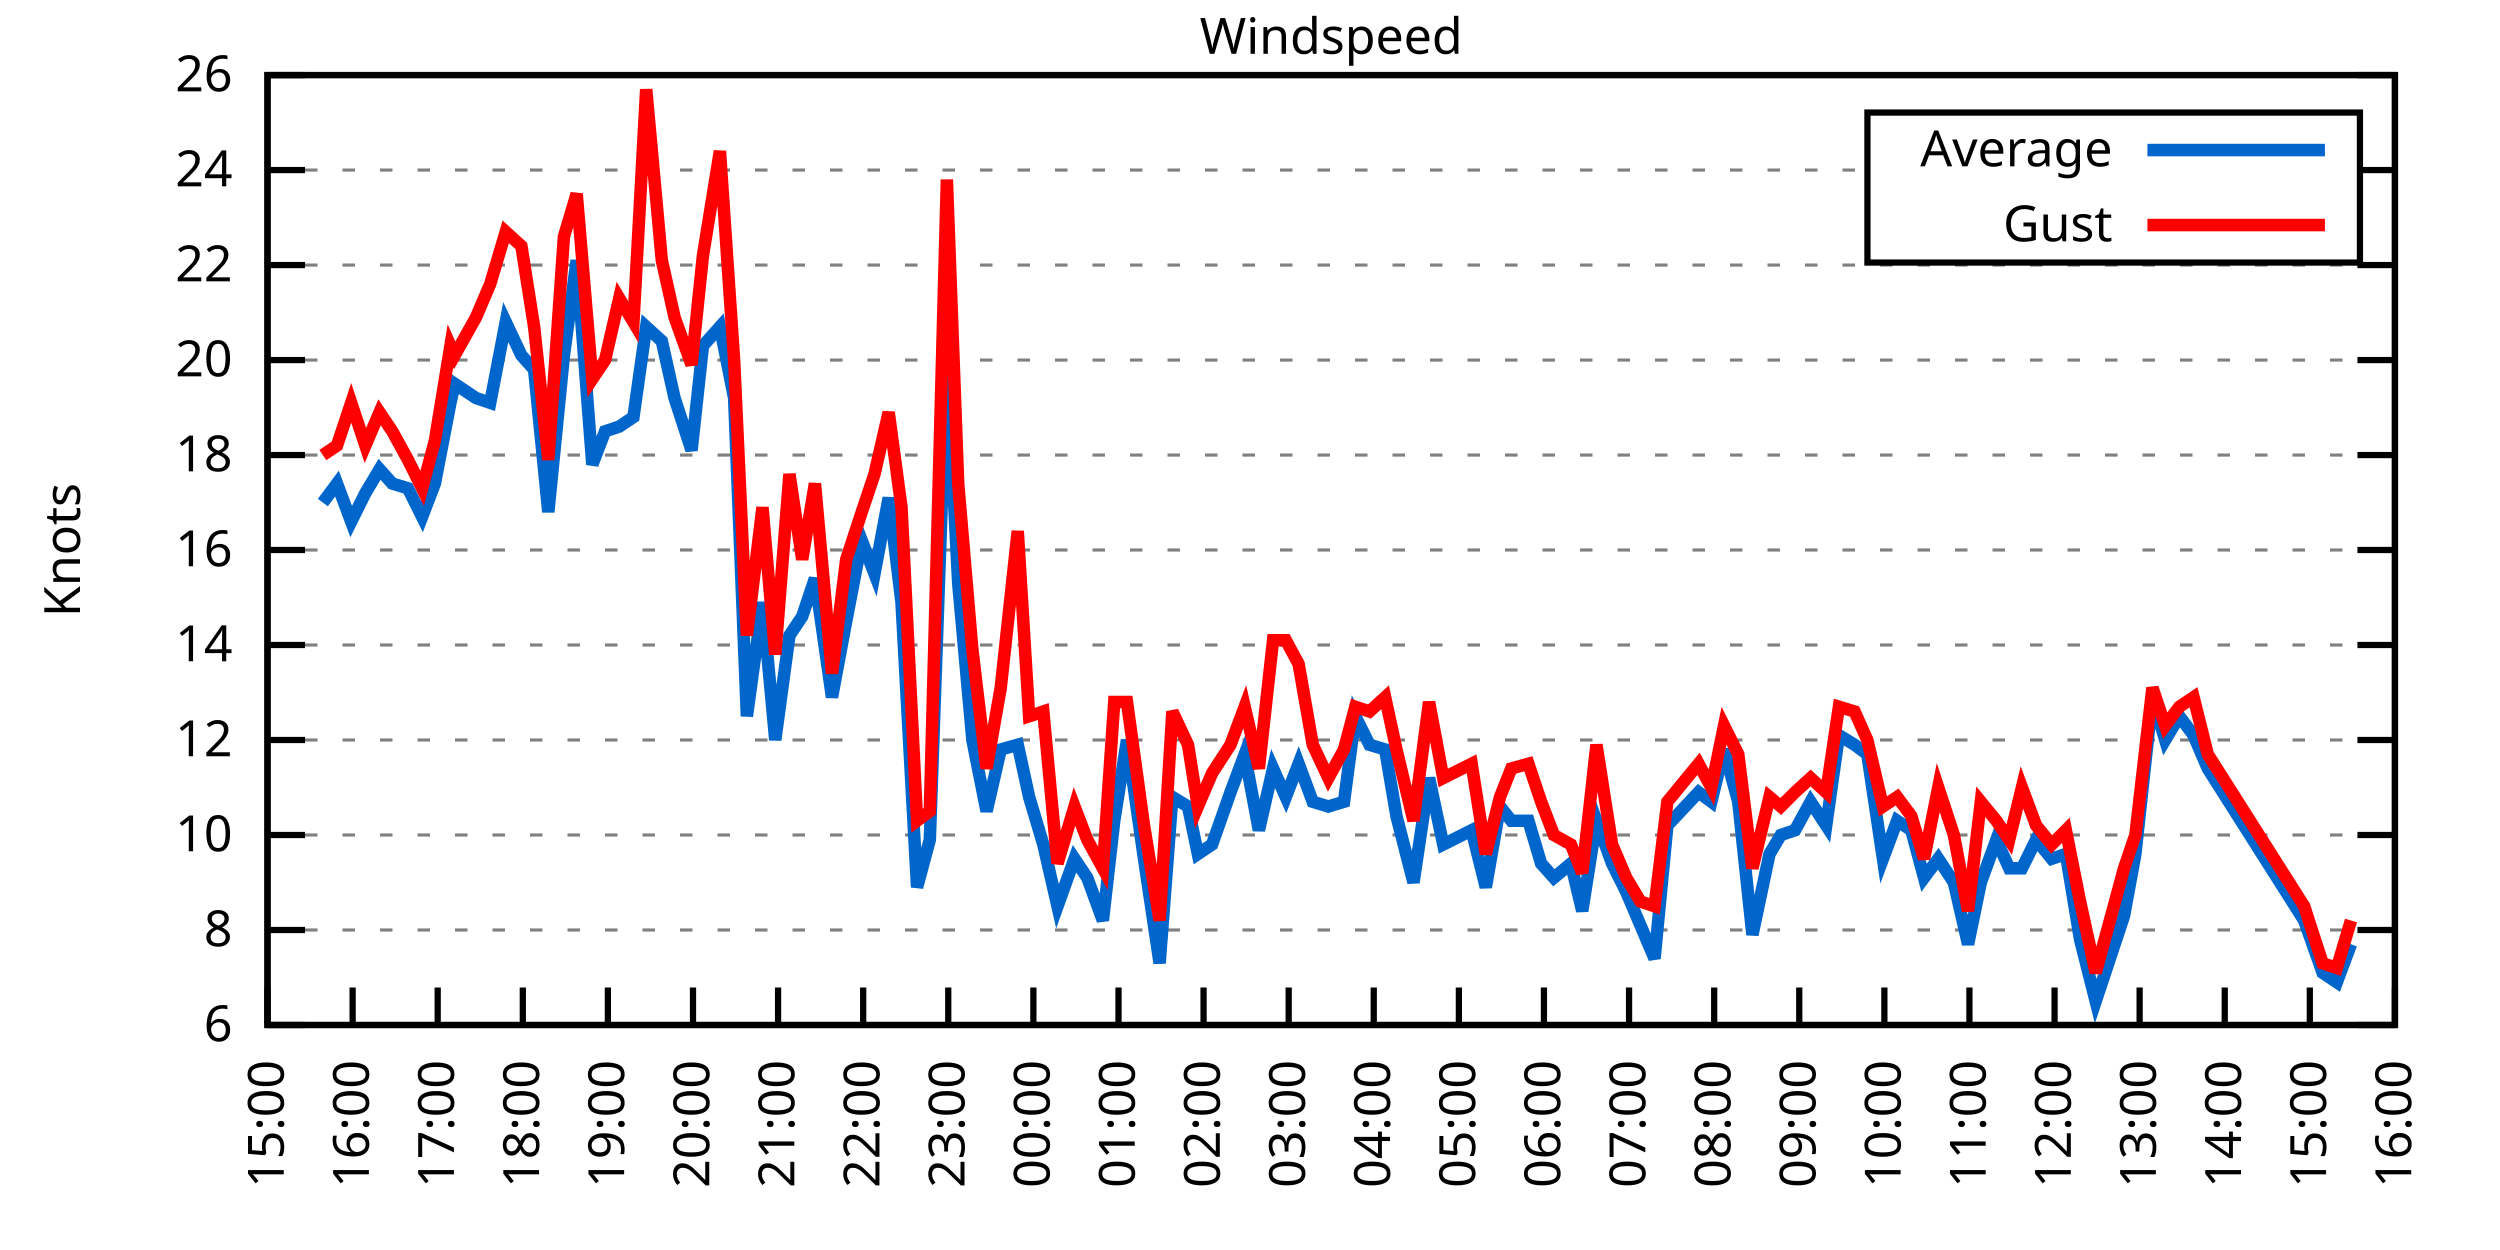
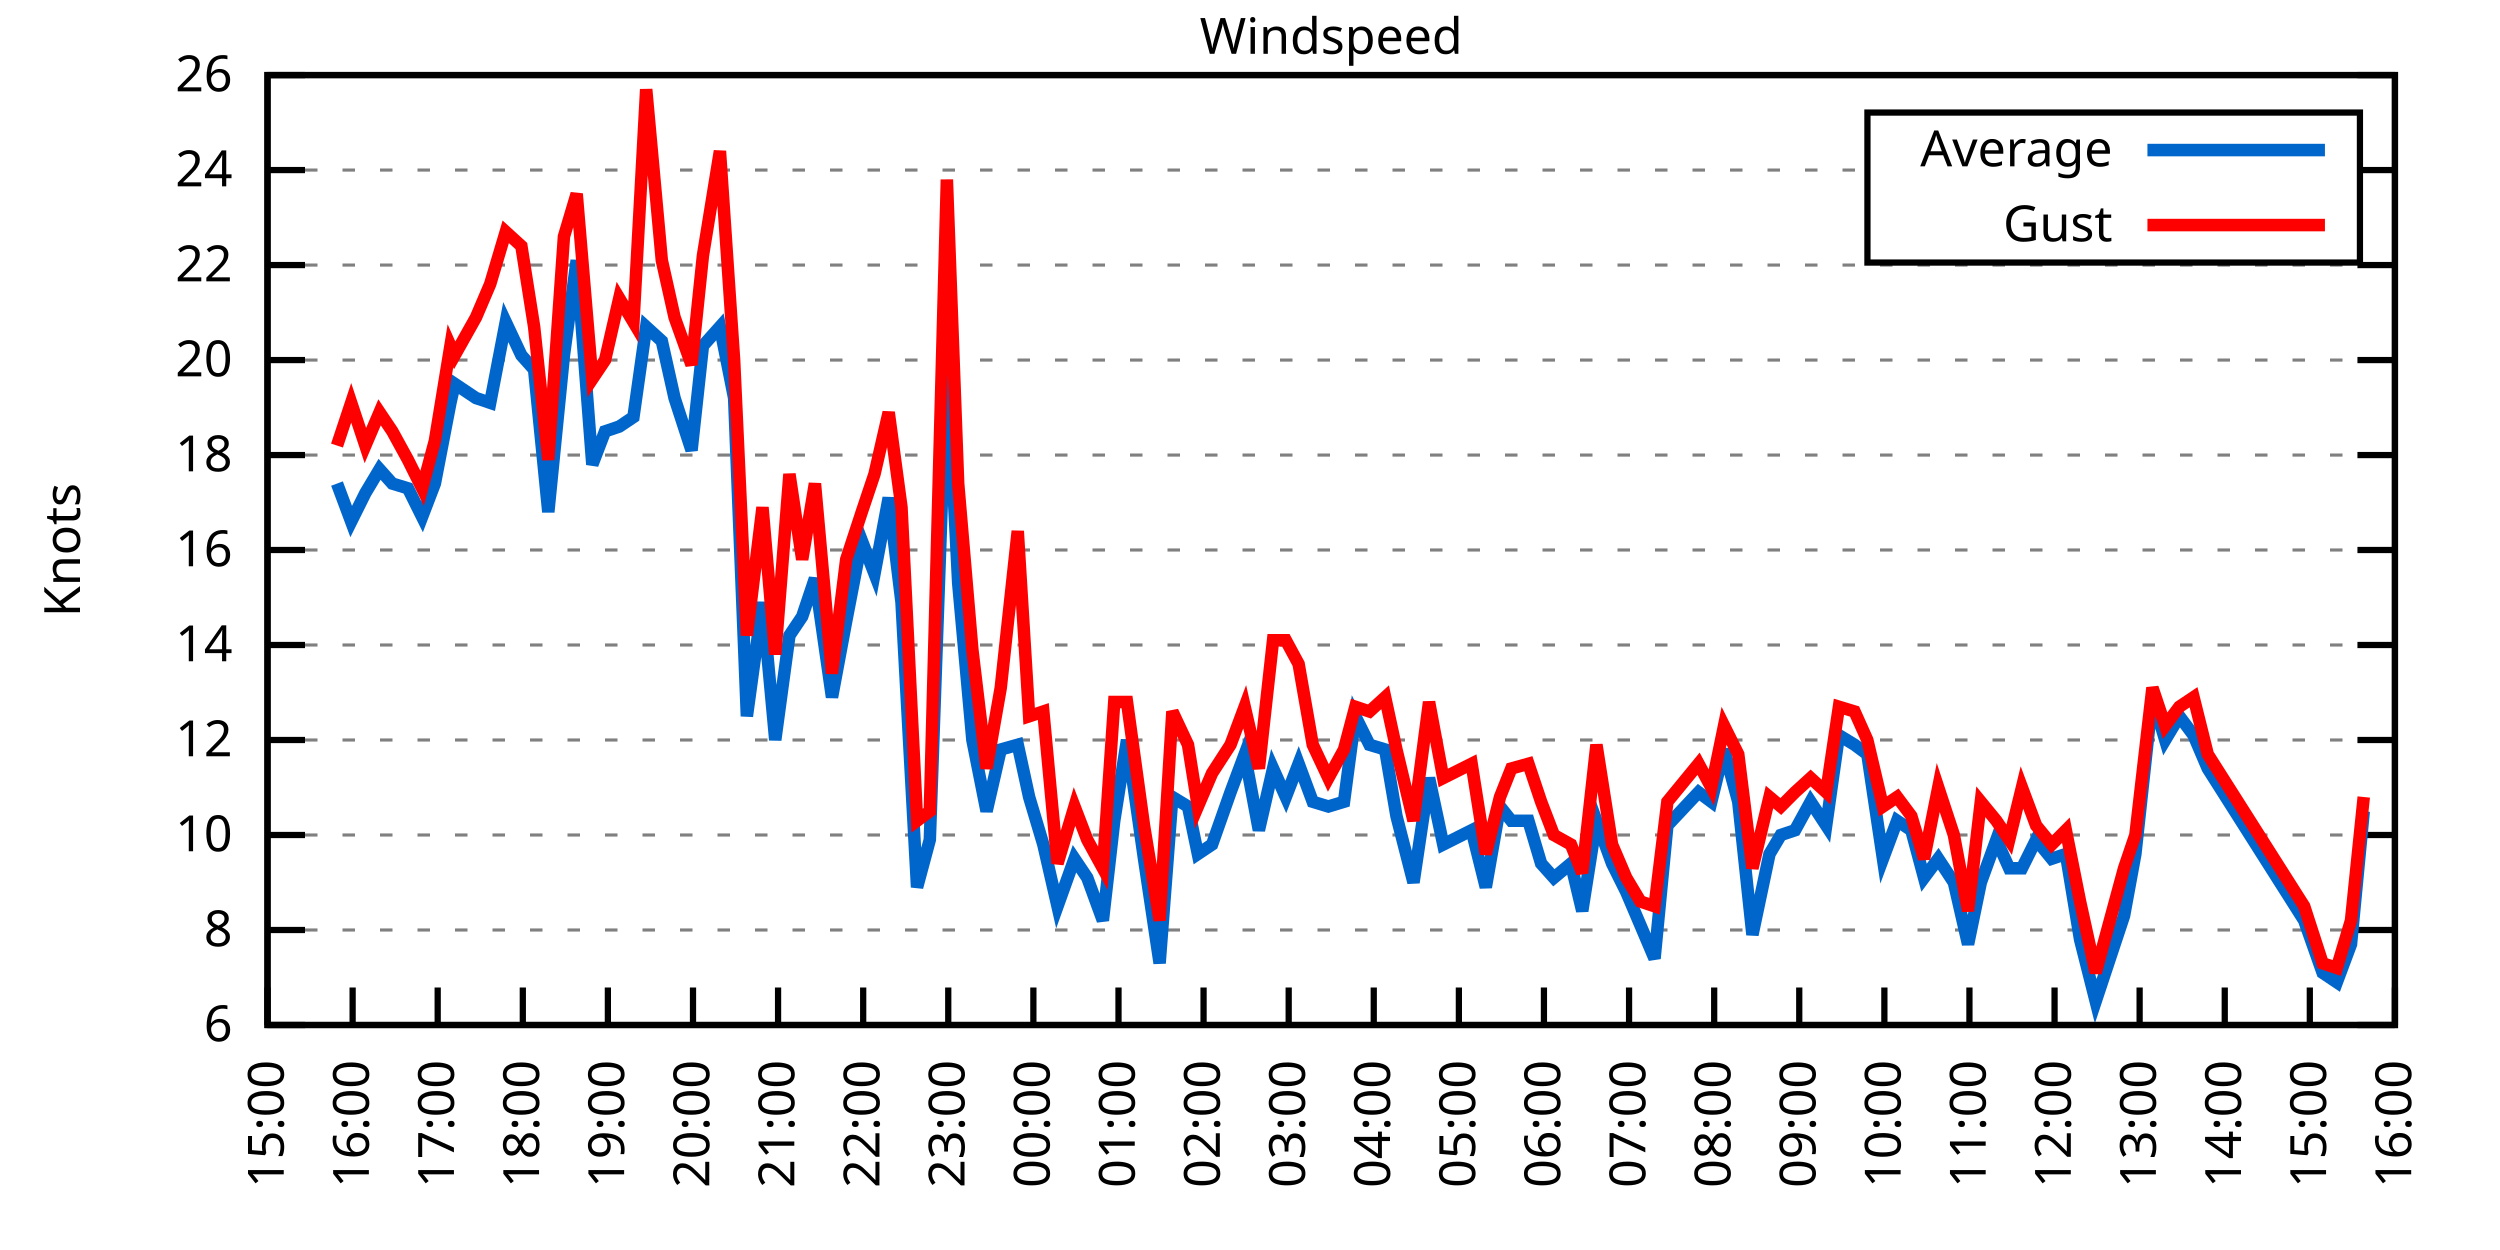
<svg xmlns="http://www.w3.org/2000/svg" xmlns:xlink="http://www.w3.org/1999/xlink" width="400" height="200" viewBox="0 0 400 200">
  <g id="gnuplot_canvas">
    <rect x="0" y="0" width="400" height="200" fill="none" />
    <defs>
      <circle id="gpDot" r="0.5" stroke-width="0.5" stroke="currentColor" />
      <path id="gpPt0" stroke-width="0.333" stroke="currentColor" d="M-1,0 h2 M0,-1 v2" />
      <path id="gpPt1" stroke-width="0.333" stroke="currentColor" d="M-1,-1 L1,1 M1,-1 L-1,1" />
      <path id="gpPt2" stroke-width="0.333" stroke="currentColor" d="M-1,0 L1,0 M0,-1 L0,1 M-1,-1 L1,1 M-1,1 L1,-1" />
      <rect id="gpPt3" stroke-width="0.333" stroke="currentColor" x="-1" y="-1" width="2" height="2" />
      <rect id="gpPt4" stroke-width="0.333" stroke="currentColor" fill="currentColor" x="-1" y="-1" width="2" height="2" />
      <circle id="gpPt5" stroke-width="0.333" stroke="currentColor" cx="0" cy="0" r="1" />
      <use xlink:href="#gpPt5" id="gpPt6" fill="currentColor" stroke="none" />
      <path id="gpPt7" stroke-width="0.333" stroke="currentColor" d="M0,-1.33 L-1.33,0.67 L1.33,0.67 z" />
      <use xlink:href="#gpPt7" id="gpPt8" fill="currentColor" stroke="none" />
      <use xlink:href="#gpPt7" id="gpPt9" stroke="currentColor" transform="rotate(180)" />
      <use xlink:href="#gpPt9" id="gpPt10" fill="currentColor" stroke="none" />
      <use xlink:href="#gpPt3" id="gpPt11" stroke="currentColor" transform="rotate(45)" />
      <use xlink:href="#gpPt11" id="gpPt12" fill="currentColor" stroke="none" />
      <path id="gpPt13" stroke-width="0.333" stroke="currentColor" d="M0,1.330 L1.265,0.411 L0.782,-1.067 L-0.782,-1.076 L-1.265,0.411 z" />
      <use xlink:href="#gpPt13" id="gpPt14" fill="currentColor" stroke="none" />
      <filter id="textbox" filterUnits="objectBoundingBox" x="0" y="0" height="1" width="1">
        <feFlood flood-color="white" flood-opacity="1" result="bgnd" />
        <feComposite in="SourceGraphic" in2="bgnd" operator="atop" />
      </filter>
      <filter id="greybox" filterUnits="objectBoundingBox" x="0" y="0" height="1" width="1">
        <feFlood flood-color="lightgrey" flood-opacity="1" result="grey" />
        <feComposite in="SourceGraphic" in2="grey" operator="atop" />
      </filter>
    </defs>
    <g fill="none" color="white" stroke="currentColor" stroke-width="1.00" stroke-linecap="butt" stroke-linejoin="miter">
</g>
    <g fill="none" color="black" stroke="currentColor" stroke-width="1.00" stroke-linecap="butt" stroke-linejoin="miter">
      <g stroke="none" shape-rendering="crispEdges">
        <polygon fill="rgb(255, 255, 255)" points="42.80,164.00 383.18,164.00 383.18,12.02 42.80,12.02 " />
      </g>
    </g>
    <g fill="none" color="black" stroke="currentColor" stroke-width="1.00" stroke-linecap="butt" stroke-linejoin="miter">
</g>
    <g fill="none" color="black" stroke="black" stroke-width="0.50" stroke-linecap="butt" stroke-linejoin="miter">
</g>
    <g fill="none" color="gray" stroke="currentColor" stroke-width="0.50" stroke-linecap="butt" stroke-linejoin="miter">
      <path stroke="gray" stroke-dasharray="2,4" class="gridline" d="M42.80,164.00 L383.19,164.00  " />
    </g>
    <g fill="none" color="gray" stroke="gray" stroke-width="1.00" stroke-linecap="butt" stroke-linejoin="miter">
</g>
    <g fill="none" color="black" stroke="currentColor" stroke-width="1.00" stroke-linecap="butt" stroke-linejoin="miter">
      <path stroke="black" d="M42.80,164.00 L48.80,164.00 M383.19,164.00 L377.19,164.00  " />
      <g transform="translate(37.20,166.60)" stroke="none" fill="black" font-family="Sans" font-size="8.00" text-anchor="end">
        <text>
          <tspan font-family="Sans"> 6</tspan>
        </text>
      </g>
    </g>
    <g fill="none" color="black" stroke="currentColor" stroke-width="1.00" stroke-linecap="butt" stroke-linejoin="miter">
</g>
    <g fill="none" color="black" stroke="black" stroke-width="0.50" stroke-linecap="butt" stroke-linejoin="miter">
</g>
    <g fill="none" color="gray" stroke="currentColor" stroke-width="0.50" stroke-linecap="butt" stroke-linejoin="miter">
      <path stroke="gray" stroke-dasharray="2,4" class="gridline" d="M42.80,148.80 L383.19,148.80  " />
    </g>
    <g fill="none" color="gray" stroke="gray" stroke-width="1.00" stroke-linecap="butt" stroke-linejoin="miter">
</g>
    <g fill="none" color="black" stroke="currentColor" stroke-width="1.00" stroke-linecap="butt" stroke-linejoin="miter">
      <path stroke="black" d="M42.80,148.80 L48.80,148.80 M383.19,148.80 L377.19,148.80  " />
      <g transform="translate(37.20,151.40)" stroke="none" fill="black" font-family="Sans" font-size="8.00" text-anchor="end">
        <text>
          <tspan font-family="Sans"> 8</tspan>
        </text>
      </g>
    </g>
    <g fill="none" color="black" stroke="currentColor" stroke-width="1.00" stroke-linecap="butt" stroke-linejoin="miter">
</g>
    <g fill="none" color="black" stroke="black" stroke-width="0.50" stroke-linecap="butt" stroke-linejoin="miter">
</g>
    <g fill="none" color="gray" stroke="currentColor" stroke-width="0.50" stroke-linecap="butt" stroke-linejoin="miter">
      <path stroke="gray" stroke-dasharray="2,4" class="gridline" d="M42.80,133.60 L383.19,133.60  " />
    </g>
    <g fill="none" color="gray" stroke="gray" stroke-width="1.00" stroke-linecap="butt" stroke-linejoin="miter">
</g>
    <g fill="none" color="black" stroke="currentColor" stroke-width="1.00" stroke-linecap="butt" stroke-linejoin="miter">
      <path stroke="black" d="M42.80,133.60 L48.80,133.60 M383.19,133.60 L377.19,133.60  " />
      <g transform="translate(37.20,136.20)" stroke="none" fill="black" font-family="Sans" font-size="8.00" text-anchor="end">
        <text>
          <tspan font-family="Sans"> 10</tspan>
        </text>
      </g>
    </g>
    <g fill="none" color="black" stroke="currentColor" stroke-width="1.00" stroke-linecap="butt" stroke-linejoin="miter">
</g>
    <g fill="none" color="black" stroke="black" stroke-width="0.50" stroke-linecap="butt" stroke-linejoin="miter">
</g>
    <g fill="none" color="gray" stroke="currentColor" stroke-width="0.50" stroke-linecap="butt" stroke-linejoin="miter">
      <path stroke="gray" stroke-dasharray="2,4" class="gridline" d="M42.80,118.40 L383.19,118.40  " />
    </g>
    <g fill="none" color="gray" stroke="gray" stroke-width="1.00" stroke-linecap="butt" stroke-linejoin="miter">
</g>
    <g fill="none" color="black" stroke="currentColor" stroke-width="1.00" stroke-linecap="butt" stroke-linejoin="miter">
      <path stroke="black" d="M42.80,118.40 L48.80,118.40 M383.19,118.40 L377.19,118.40  " />
      <g transform="translate(37.20,121.00)" stroke="none" fill="black" font-family="Sans" font-size="8.00" text-anchor="end">
        <text>
          <tspan font-family="Sans"> 12</tspan>
        </text>
      </g>
    </g>
    <g fill="none" color="black" stroke="currentColor" stroke-width="1.00" stroke-linecap="butt" stroke-linejoin="miter">
</g>
    <g fill="none" color="black" stroke="black" stroke-width="0.50" stroke-linecap="butt" stroke-linejoin="miter">
</g>
    <g fill="none" color="gray" stroke="currentColor" stroke-width="0.50" stroke-linecap="butt" stroke-linejoin="miter">
      <path stroke="gray" stroke-dasharray="2,4" class="gridline" d="M42.80,103.20 L383.19,103.20  " />
    </g>
    <g fill="none" color="gray" stroke="gray" stroke-width="1.00" stroke-linecap="butt" stroke-linejoin="miter">
</g>
    <g fill="none" color="black" stroke="currentColor" stroke-width="1.00" stroke-linecap="butt" stroke-linejoin="miter">
      <path stroke="black" d="M42.80,103.20 L48.80,103.20 M383.19,103.20 L377.19,103.20  " />
      <g transform="translate(37.20,105.80)" stroke="none" fill="black" font-family="Sans" font-size="8.00" text-anchor="end">
        <text>
          <tspan font-family="Sans"> 14</tspan>
        </text>
      </g>
    </g>
    <g fill="none" color="black" stroke="currentColor" stroke-width="1.00" stroke-linecap="butt" stroke-linejoin="miter">
</g>
    <g fill="none" color="black" stroke="black" stroke-width="0.50" stroke-linecap="butt" stroke-linejoin="miter">
</g>
    <g fill="none" color="gray" stroke="currentColor" stroke-width="0.50" stroke-linecap="butt" stroke-linejoin="miter">
      <path stroke="gray" stroke-dasharray="2,4" class="gridline" d="M42.80,88.00 L383.19,88.00  " />
    </g>
    <g fill="none" color="gray" stroke="gray" stroke-width="1.00" stroke-linecap="butt" stroke-linejoin="miter">
</g>
    <g fill="none" color="black" stroke="currentColor" stroke-width="1.00" stroke-linecap="butt" stroke-linejoin="miter">
      <path stroke="black" d="M42.80,88.00 L48.80,88.00 M383.19,88.00 L377.19,88.00  " />
      <g transform="translate(37.20,90.60)" stroke="none" fill="black" font-family="Sans" font-size="8.00" text-anchor="end">
        <text>
          <tspan font-family="Sans"> 16</tspan>
        </text>
      </g>
    </g>
    <g fill="none" color="black" stroke="currentColor" stroke-width="1.00" stroke-linecap="butt" stroke-linejoin="miter">
</g>
    <g fill="none" color="black" stroke="black" stroke-width="0.50" stroke-linecap="butt" stroke-linejoin="miter">
</g>
    <g fill="none" color="gray" stroke="currentColor" stroke-width="0.50" stroke-linecap="butt" stroke-linejoin="miter">
      <path stroke="gray" stroke-dasharray="2,4" class="gridline" d="M42.80,72.81 L383.19,72.81  " />
    </g>
    <g fill="none" color="gray" stroke="gray" stroke-width="1.00" stroke-linecap="butt" stroke-linejoin="miter">
</g>
    <g fill="none" color="black" stroke="currentColor" stroke-width="1.00" stroke-linecap="butt" stroke-linejoin="miter">
      <path stroke="black" d="M42.80,72.81 L48.80,72.81 M383.19,72.81 L377.19,72.81  " />
      <g transform="translate(37.20,75.41)" stroke="none" fill="black" font-family="Sans" font-size="8.00" text-anchor="end">
        <text>
          <tspan font-family="Sans"> 18</tspan>
        </text>
      </g>
    </g>
    <g fill="none" color="black" stroke="currentColor" stroke-width="1.00" stroke-linecap="butt" stroke-linejoin="miter">
</g>
    <g fill="none" color="black" stroke="black" stroke-width="0.50" stroke-linecap="butt" stroke-linejoin="miter">
</g>
    <g fill="none" color="gray" stroke="currentColor" stroke-width="0.50" stroke-linecap="butt" stroke-linejoin="miter">
      <path stroke="gray" stroke-dasharray="2,4" class="gridline" d="M42.80,57.61 L383.19,57.61  " />
    </g>
    <g fill="none" color="gray" stroke="gray" stroke-width="1.00" stroke-linecap="butt" stroke-linejoin="miter">
</g>
    <g fill="none" color="black" stroke="currentColor" stroke-width="1.00" stroke-linecap="butt" stroke-linejoin="miter">
      <path stroke="black" d="M42.80,57.61 L48.80,57.61 M383.19,57.61 L377.19,57.61  " />
      <g transform="translate(37.20,60.21)" stroke="none" fill="black" font-family="Sans" font-size="8.00" text-anchor="end">
        <text>
          <tspan font-family="Sans"> 20</tspan>
        </text>
      </g>
    </g>
    <g fill="none" color="black" stroke="currentColor" stroke-width="1.00" stroke-linecap="butt" stroke-linejoin="miter">
</g>
    <g fill="none" color="black" stroke="black" stroke-width="0.50" stroke-linecap="butt" stroke-linejoin="miter">
</g>
    <g fill="none" color="gray" stroke="currentColor" stroke-width="0.50" stroke-linecap="butt" stroke-linejoin="miter">
      <path stroke="gray" stroke-dasharray="2,4" class="gridline" d="M42.80,42.41 L383.19,42.41  " />
    </g>
    <g fill="none" color="gray" stroke="gray" stroke-width="1.00" stroke-linecap="butt" stroke-linejoin="miter">
</g>
    <g fill="none" color="black" stroke="currentColor" stroke-width="1.00" stroke-linecap="butt" stroke-linejoin="miter">
      <path stroke="black" d="M42.80,42.41 L48.80,42.41 M383.19,42.41 L377.19,42.41  " />
      <g transform="translate(37.20,45.01)" stroke="none" fill="black" font-family="Sans" font-size="8.00" text-anchor="end">
        <text>
          <tspan font-family="Sans"> 22</tspan>
        </text>
      </g>
    </g>
    <g fill="none" color="black" stroke="currentColor" stroke-width="1.00" stroke-linecap="butt" stroke-linejoin="miter">
</g>
    <g fill="none" color="black" stroke="black" stroke-width="0.50" stroke-linecap="butt" stroke-linejoin="miter">
</g>
    <g fill="none" color="gray" stroke="currentColor" stroke-width="0.50" stroke-linecap="butt" stroke-linejoin="miter">
      <path stroke="gray" stroke-dasharray="2,4" class="gridline" d="M42.80,27.21 L298.79,27.21 M377.59,27.21 L383.19,27.21  " />
    </g>
    <g fill="none" color="gray" stroke="gray" stroke-width="1.00" stroke-linecap="butt" stroke-linejoin="miter">
</g>
    <g fill="none" color="black" stroke="currentColor" stroke-width="1.00" stroke-linecap="butt" stroke-linejoin="miter">
      <path stroke="black" d="M42.80,27.21 L48.80,27.21 M383.19,27.21 L377.19,27.21  " />
      <g transform="translate(37.20,29.81)" stroke="none" fill="black" font-family="Sans" font-size="8.00" text-anchor="end">
        <text>
          <tspan font-family="Sans"> 24</tspan>
        </text>
      </g>
    </g>
    <g fill="none" color="black" stroke="currentColor" stroke-width="1.00" stroke-linecap="butt" stroke-linejoin="miter">
</g>
    <g fill="none" color="black" stroke="black" stroke-width="0.50" stroke-linecap="butt" stroke-linejoin="miter">
</g>
    <g fill="none" color="gray" stroke="currentColor" stroke-width="0.50" stroke-linecap="butt" stroke-linejoin="miter">
      <path stroke="gray" stroke-dasharray="2,4" class="gridline" d="M42.80,12.01 L383.19,12.01  " />
    </g>
    <g fill="none" color="gray" stroke="gray" stroke-width="1.00" stroke-linecap="butt" stroke-linejoin="miter">
</g>
    <g fill="none" color="black" stroke="currentColor" stroke-width="1.00" stroke-linecap="butt" stroke-linejoin="miter">
      <path stroke="black" d="M42.80,12.01 L48.80,12.01 M383.19,12.01 L377.19,12.01  " />
      <g transform="translate(37.20,14.61)" stroke="none" fill="black" font-family="Sans" font-size="8.00" text-anchor="end">
        <text>
          <tspan font-family="Sans"> 26</tspan>
        </text>
      </g>
    </g>
    <g fill="none" color="black" stroke="currentColor" stroke-width="1.00" stroke-linecap="butt" stroke-linejoin="miter">
      <path stroke="black" d="M42.80,164.00 L42.80,158.00  " />
      <g transform="translate(45.40,169.60) rotate(270.00)" stroke="none" fill="black" font-family="Sans" font-size="8.00" text-anchor="end">
        <text>
          <tspan font-family="Sans">15:00</tspan>
        </text>
      </g>
    </g>
    <g fill="none" color="black" stroke="currentColor" stroke-width="1.00" stroke-linecap="butt" stroke-linejoin="miter">
      <path stroke="black" d="M56.42,164.00 L56.42,158.00  " />
      <g transform="translate(59.02,169.60) rotate(270.00)" stroke="none" fill="black" font-family="Sans" font-size="8.00" text-anchor="end">
        <text>
          <tspan font-family="Sans">16:00</tspan>
        </text>
      </g>
    </g>
    <g fill="none" color="black" stroke="currentColor" stroke-width="1.00" stroke-linecap="butt" stroke-linejoin="miter">
      <path stroke="black" d="M70.03,164.00 L70.03,158.00  " />
      <g transform="translate(72.63,169.60) rotate(270.00)" stroke="none" fill="black" font-family="Sans" font-size="8.00" text-anchor="end">
        <text>
          <tspan font-family="Sans">17:00</tspan>
        </text>
      </g>
    </g>
    <g fill="none" color="black" stroke="currentColor" stroke-width="1.00" stroke-linecap="butt" stroke-linejoin="miter">
      <path stroke="black" d="M83.65,164.00 L83.65,158.00  " />
      <g transform="translate(86.25,169.60) rotate(270.00)" stroke="none" fill="black" font-family="Sans" font-size="8.00" text-anchor="end">
        <text>
          <tspan font-family="Sans">18:00</tspan>
        </text>
      </g>
    </g>
    <g fill="none" color="black" stroke="currentColor" stroke-width="1.00" stroke-linecap="butt" stroke-linejoin="miter">
      <path stroke="black" d="M97.26,164.00 L97.26,158.00  " />
      <g transform="translate(99.86,169.60) rotate(270.00)" stroke="none" fill="black" font-family="Sans" font-size="8.00" text-anchor="end">
        <text>
          <tspan font-family="Sans">19:00</tspan>
        </text>
      </g>
    </g>
    <g fill="none" color="black" stroke="currentColor" stroke-width="1.00" stroke-linecap="butt" stroke-linejoin="miter">
      <path stroke="black" d="M110.88,164.00 L110.88,158.00  " />
      <g transform="translate(113.48,169.60) rotate(270.00)" stroke="none" fill="black" font-family="Sans" font-size="8.00" text-anchor="end">
        <text>
          <tspan font-family="Sans">20:00</tspan>
        </text>
      </g>
    </g>
    <g fill="none" color="black" stroke="currentColor" stroke-width="1.00" stroke-linecap="butt" stroke-linejoin="miter">
      <path stroke="black" d="M124.49,164.00 L124.49,158.00  " />
      <g transform="translate(127.09,169.60) rotate(270.00)" stroke="none" fill="black" font-family="Sans" font-size="8.00" text-anchor="end">
        <text>
          <tspan font-family="Sans">21:00</tspan>
        </text>
      </g>
    </g>
    <g fill="none" color="black" stroke="currentColor" stroke-width="1.00" stroke-linecap="butt" stroke-linejoin="miter">
      <path stroke="black" d="M138.11,164.00 L138.11,158.00  " />
      <g transform="translate(140.71,169.60) rotate(270.00)" stroke="none" fill="black" font-family="Sans" font-size="8.00" text-anchor="end">
        <text>
          <tspan font-family="Sans">22:00</tspan>
        </text>
      </g>
    </g>
    <g fill="none" color="black" stroke="currentColor" stroke-width="1.00" stroke-linecap="butt" stroke-linejoin="miter">
      <path stroke="black" d="M151.72,164.00 L151.72,158.00  " />
      <g transform="translate(154.32,169.60) rotate(270.00)" stroke="none" fill="black" font-family="Sans" font-size="8.00" text-anchor="end">
        <text>
          <tspan font-family="Sans">23:00</tspan>
        </text>
      </g>
    </g>
    <g fill="none" color="black" stroke="currentColor" stroke-width="1.00" stroke-linecap="butt" stroke-linejoin="miter">
      <path stroke="black" d="M165.34,164.00 L165.34,158.00  " />
      <g transform="translate(167.94,169.60) rotate(270.00)" stroke="none" fill="black" font-family="Sans" font-size="8.00" text-anchor="end">
        <text>
          <tspan font-family="Sans">00:00</tspan>
        </text>
      </g>
    </g>
    <g fill="none" color="black" stroke="currentColor" stroke-width="1.00" stroke-linecap="butt" stroke-linejoin="miter">
      <path stroke="black" d="M178.96,164.00 L178.96,158.00  " />
      <g transform="translate(181.56,169.60) rotate(270.00)" stroke="none" fill="black" font-family="Sans" font-size="8.00" text-anchor="end">
        <text>
          <tspan font-family="Sans">01:00</tspan>
        </text>
      </g>
    </g>
    <g fill="none" color="black" stroke="currentColor" stroke-width="1.00" stroke-linecap="butt" stroke-linejoin="miter">
      <path stroke="black" d="M192.57,164.00 L192.57,158.00  " />
      <g transform="translate(195.17,169.60) rotate(270.00)" stroke="none" fill="black" font-family="Sans" font-size="8.00" text-anchor="end">
        <text>
          <tspan font-family="Sans">02:00</tspan>
        </text>
      </g>
    </g>
    <g fill="none" color="black" stroke="currentColor" stroke-width="1.00" stroke-linecap="butt" stroke-linejoin="miter">
      <path stroke="black" d="M206.19,164.00 L206.19,158.00  " />
      <g transform="translate(208.79,169.60) rotate(270.00)" stroke="none" fill="black" font-family="Sans" font-size="8.00" text-anchor="end">
        <text>
          <tspan font-family="Sans">03:00</tspan>
        </text>
      </g>
    </g>
    <g fill="none" color="black" stroke="currentColor" stroke-width="1.00" stroke-linecap="butt" stroke-linejoin="miter">
      <path stroke="black" d="M219.80,164.00 L219.80,158.00  " />
      <g transform="translate(222.40,169.60) rotate(270.00)" stroke="none" fill="black" font-family="Sans" font-size="8.00" text-anchor="end">
        <text>
          <tspan font-family="Sans">04:00</tspan>
        </text>
      </g>
    </g>
    <g fill="none" color="black" stroke="currentColor" stroke-width="1.00" stroke-linecap="butt" stroke-linejoin="miter">
      <path stroke="black" d="M233.42,164.00 L233.42,158.00  " />
      <g transform="translate(236.02,169.60) rotate(270.00)" stroke="none" fill="black" font-family="Sans" font-size="8.00" text-anchor="end">
        <text>
          <tspan font-family="Sans">05:00</tspan>
        </text>
      </g>
    </g>
    <g fill="none" color="black" stroke="currentColor" stroke-width="1.00" stroke-linecap="butt" stroke-linejoin="miter">
      <path stroke="black" d="M247.03,164.00 L247.03,158.00  " />
      <g transform="translate(249.63,169.60) rotate(270.00)" stroke="none" fill="black" font-family="Sans" font-size="8.00" text-anchor="end">
        <text>
          <tspan font-family="Sans">06:00</tspan>
        </text>
      </g>
    </g>
    <g fill="none" color="black" stroke="currentColor" stroke-width="1.00" stroke-linecap="butt" stroke-linejoin="miter">
      <path stroke="black" d="M260.65,164.00 L260.65,158.00  " />
      <g transform="translate(263.25,169.60) rotate(270.00)" stroke="none" fill="black" font-family="Sans" font-size="8.00" text-anchor="end">
        <text>
          <tspan font-family="Sans">07:00</tspan>
        </text>
      </g>
    </g>
    <g fill="none" color="black" stroke="currentColor" stroke-width="1.00" stroke-linecap="butt" stroke-linejoin="miter">
      <path stroke="black" d="M274.27,164.00 L274.27,158.00  " />
      <g transform="translate(276.87,169.60) rotate(270.00)" stroke="none" fill="black" font-family="Sans" font-size="8.00" text-anchor="end">
        <text>
          <tspan font-family="Sans">08:00</tspan>
        </text>
      </g>
    </g>
    <g fill="none" color="black" stroke="currentColor" stroke-width="1.00" stroke-linecap="butt" stroke-linejoin="miter">
      <path stroke="black" d="M287.88,164.00 L287.88,158.00  " />
      <g transform="translate(290.48,169.60) rotate(270.00)" stroke="none" fill="black" font-family="Sans" font-size="8.00" text-anchor="end">
        <text>
          <tspan font-family="Sans">09:00</tspan>
        </text>
      </g>
    </g>
    <g fill="none" color="black" stroke="currentColor" stroke-width="1.00" stroke-linecap="butt" stroke-linejoin="miter">
      <path stroke="black" d="M301.50,164.00 L301.50,158.00  " />
      <g transform="translate(304.10,169.60) rotate(270.00)" stroke="none" fill="black" font-family="Sans" font-size="8.00" text-anchor="end">
        <text>
          <tspan font-family="Sans">10:00</tspan>
        </text>
      </g>
    </g>
    <g fill="none" color="black" stroke="currentColor" stroke-width="1.00" stroke-linecap="butt" stroke-linejoin="miter">
      <path stroke="black" d="M315.11,164.00 L315.11,158.00  " />
      <g transform="translate(317.71,169.60) rotate(270.00)" stroke="none" fill="black" font-family="Sans" font-size="8.00" text-anchor="end">
        <text>
          <tspan font-family="Sans">11:00</tspan>
        </text>
      </g>
    </g>
    <g fill="none" color="black" stroke="currentColor" stroke-width="1.00" stroke-linecap="butt" stroke-linejoin="miter">
      <path stroke="black" d="M328.73,164.00 L328.73,158.00  " />
      <g transform="translate(331.33,169.60) rotate(270.00)" stroke="none" fill="black" font-family="Sans" font-size="8.00" text-anchor="end">
        <text>
          <tspan font-family="Sans">12:00</tspan>
        </text>
      </g>
    </g>
    <g fill="none" color="black" stroke="currentColor" stroke-width="1.00" stroke-linecap="butt" stroke-linejoin="miter">
      <path stroke="black" d="M342.34,164.00 L342.34,158.00  " />
      <g transform="translate(344.94,169.60) rotate(270.00)" stroke="none" fill="black" font-family="Sans" font-size="8.00" text-anchor="end">
        <text>
          <tspan font-family="Sans">13:00</tspan>
        </text>
      </g>
    </g>
    <g fill="none" color="black" stroke="currentColor" stroke-width="1.00" stroke-linecap="butt" stroke-linejoin="miter">
      <path stroke="black" d="M355.96,164.00 L355.96,158.00  " />
      <g transform="translate(358.56,169.60) rotate(270.00)" stroke="none" fill="black" font-family="Sans" font-size="8.00" text-anchor="end">
        <text>
          <tspan font-family="Sans">14:00</tspan>
        </text>
      </g>
    </g>
    <g fill="none" color="black" stroke="currentColor" stroke-width="1.00" stroke-linecap="butt" stroke-linejoin="miter">
      <path stroke="black" d="M369.57,164.00 L369.57,158.00  " />
      <g transform="translate(372.17,169.60) rotate(270.00)" stroke="none" fill="black" font-family="Sans" font-size="8.00" text-anchor="end">
        <text>
          <tspan font-family="Sans">15:00</tspan>
        </text>
      </g>
    </g>
    <g fill="none" color="black" stroke="currentColor" stroke-width="1.00" stroke-linecap="butt" stroke-linejoin="miter">
      <path stroke="black" d="M383.19,164.00 L383.19,158.00  " />
      <g transform="translate(385.79,169.60) rotate(270.00)" stroke="none" fill="black" font-family="Sans" font-size="8.00" text-anchor="end">
        <text>
          <tspan font-family="Sans">16:00</tspan>
        </text>
      </g>
    </g>
    <g fill="none" color="black" stroke="currentColor" stroke-width="1.00" stroke-linecap="butt" stroke-linejoin="miter">
</g>
    <g fill="none" color="black" stroke="currentColor" stroke-width="1.00" stroke-linecap="butt" stroke-linejoin="miter">
      <path stroke="black" d="M42.80,12.01 L42.80,164.00 L383.19,164.00 L383.19,12.01 L42.80,12.01 Z  " />
    </g>
    <g fill="none" color="black" stroke="currentColor" stroke-width="1.00" stroke-linecap="butt" stroke-linejoin="miter">
</g>
    <g fill="none" color="black" stroke="currentColor" stroke-width="1.00" stroke-linecap="butt" stroke-linejoin="miter">
      <path stroke="black" d="M298.79,42.01 L298.79,18.01 L377.59,18.01 L377.59,42.01 L298.79,42.01 Z  " />
    </g>
    <g id="Windspeed_plot_1">
      <g fill="none" color="white" stroke="black" stroke-width="2.00" stroke-linecap="butt" stroke-linejoin="miter">
</g>
      <g fill="none" color="black" stroke="currentColor" stroke-width="2.00" stroke-linecap="butt" stroke-linejoin="miter">
        <g transform="translate(337.99,26.61)" stroke="none" fill="black" font-family="Sans" font-size="8.00" text-anchor="end">
          <text>
            <tspan font-family="Sans">Average</tspan>
          </text>
        </g>
      </g>
      <g fill="none" color="black" stroke="currentColor" stroke-width="2.00" stroke-linecap="butt" stroke-linejoin="miter">
-         <path stroke="rgb(  0, 102, 204)" d="M343.59,24.01 L371.99,24.01 M51.65,80.41 L53.92,77.37 L56.19,83.45 L58.46,78.89 L60.73,75.09 L62.77,77.37   L65.27,78.13 L67.54,82.69 L69.58,77.37 L72.07,64.45 L72.75,61.41 L76.16,63.69 L78.43,64.45 L80.92,51.53   L83.42,56.85 L85.46,59.13 L87.73,81.93 L90.23,56.85 L92.27,41.65 L94.77,74.33 L96.81,69.01 L99.08,68.25   L101.35,66.73 L103.39,52.29 L105.89,54.57 L107.93,63.69 L110.65,72.05 L112.47,55.33 L115.19,52.29 L117.46,63.69   L119.50,114.60 L122.00,96.36 L124.04,118.40 L126.31,101.68 L128.35,98.64 L130.39,92.56 L133.12,111.56 L135.39,99.40   L137.88,86.49 L139.92,91.80 L142.19,79.65 L144.24,96.36 L146.73,141.96 L148.77,134.36 L151.50,57.61 L153.31,93.32   L155.58,118.40 L157.85,129.80 L160.12,119.92 L162.84,119.16 L164.66,127.52 L166.93,135.12 L169.20,145.00 L171.92,137.40   L173.96,140.44 L176.46,147.28 L178.28,131.32 L180.32,118.40 L183.04,137.40 L185.54,154.12 L187.58,127.52 L190.08,129.04   L191.66,136.64 L193.93,135.12 L196.88,126.76 L199.15,120.68 L201.42,132.84 L203.69,122.96 L205.73,127.52 L207.78,122.20   L210.04,128.28 L212.54,129.04 L215.04,128.28 L216.85,114.60 L219.12,119.16 L221.62,119.92 L223.43,130.56 L226.16,141.20   L228.65,124.48 L230.92,135.12 L235.46,132.84 L237.73,141.96 L240.00,129.04 L241.81,131.32 L244.54,131.32 L246.58,138.16   L248.62,140.44 L251.35,138.16 L253.16,145.76 L255.43,131.32 L257.93,138.16 L260.20,142.72 L262.47,148.04 L264.73,153.36   L266.78,132.08 L271.77,126.76 L273.81,128.28 L275.85,119.92 L278.12,128.28 L280.39,149.56 L283.12,136.64 L284.93,133.60   L287.20,132.84 L289.70,128.28 L292.19,132.08 L294.23,117.64 L296.73,119.16 L298.77,120.68 L301.27,137.40 L303.54,131.32   L305.81,132.84 L307.85,140.44 L310.12,137.40 L312.62,141.20 L314.89,151.08 L316.93,141.20 L319.42,134.36 L321.47,138.92   L323.51,138.92 L325.78,134.36 L328.27,137.40 L330.54,136.64 L332.81,150.32 L335.31,160.20 L339.85,146.52 L341.66,136.64   L344.39,111.56 L346.43,118.40 L348.70,114.60 L350.97,117.64 L353.24,122.96 L368.67,147.28 L371.62,155.64 L373.89,157.16   L376.16,151.08  " />
+         <path stroke="rgb(  0, 102, 204)" d="M343.59,24.01 L371.99,24.01 M53.92,77.37 L56.19,83.45 L58.46,78.89 L60.73,75.09 L62.77,77.37 L65.27,78.13   L67.54,82.69 L69.58,77.37 L72.07,64.45 L72.75,61.41 L76.16,63.69 L78.43,64.45 L80.92,51.53 L83.42,56.85   L85.46,59.13 L87.73,81.93 L90.23,56.85 L92.27,41.65 L94.77,74.33 L96.81,69.01 L99.08,68.25 L101.35,66.73   L103.39,52.29 L105.89,54.57 L107.93,63.69 L110.65,72.05 L112.47,55.33 L115.19,52.29 L117.46,63.69 L119.50,114.60   L122.00,96.36 L124.04,118.40 L126.31,101.68 L128.35,98.64 L130.39,92.56 L133.12,111.56 L135.39,99.40 L137.88,86.49   L139.92,91.80 L142.19,79.65 L144.24,96.36 L146.73,141.96 L148.77,134.36 L151.50,57.61 L153.31,93.32 L155.58,118.40   L157.85,129.80 L160.12,119.92 L162.84,119.16 L164.66,127.52 L166.93,135.12 L169.20,145.00 L171.92,137.40 L173.96,140.44   L176.46,147.28 L178.28,131.32 L180.32,118.40 L183.04,137.40 L185.54,154.12 L187.58,127.52 L190.08,129.04 L191.66,136.64   L193.93,135.12 L196.88,126.76 L199.15,120.68 L201.42,132.84 L203.69,122.96 L205.73,127.52 L207.78,122.20 L210.04,128.28   L212.54,129.04 L215.04,128.28 L216.85,114.60 L219.12,119.16 L221.62,119.92 L223.43,130.56 L226.16,141.20 L228.65,124.48   L230.92,135.12 L235.46,132.84 L237.73,141.96 L240.00,129.04 L241.81,131.32 L244.54,131.32 L246.58,138.16 L248.62,140.44   L251.35,138.16 L253.16,145.76 L255.43,131.32 L257.93,138.16 L260.20,142.72 L262.47,148.04 L264.73,153.36 L266.78,132.08   L271.77,126.76 L273.81,128.28 L275.85,119.92 L278.12,128.28 L280.39,149.56 L283.12,136.64 L284.93,133.60 L287.20,132.84   L289.70,128.28 L292.19,132.08 L294.23,117.64 L296.73,119.16 L298.77,120.68 L301.27,137.40 L303.54,131.32 L305.81,132.84   L307.85,140.44 L310.12,137.40 L312.62,141.20 L314.89,151.08 L316.93,141.20 L319.42,134.36 L321.47,138.92 L323.51,138.92   L325.78,134.36 L328.27,137.40 L330.54,136.64 L332.81,150.32 L335.31,160.20 L339.85,146.52 L341.66,136.64 L344.39,111.56   L346.43,118.40 L348.70,114.60 L350.97,117.64 L353.24,122.96 L368.67,147.28 L371.62,155.64 L373.89,157.16 L376.16,151.08   L378.20,129.80  " />
      </g>
    </g>
    <g id="Windspeed_plot_2">
      <g fill="none" color="black" stroke="currentColor" stroke-width="2.00" stroke-linecap="butt" stroke-linejoin="miter">
        <g transform="translate(337.99,38.61)" stroke="none" fill="black" font-family="Sans" font-size="8.00" text-anchor="end">
          <text>
            <tspan font-family="Sans">Gust</tspan>
          </text>
        </g>
      </g>
      <g fill="none" color="black" stroke="currentColor" stroke-width="2.00" stroke-linecap="butt" stroke-linejoin="miter">
-         <path stroke="rgb(255,   0,   0)" d="M343.59,36.01 L371.99,36.01 M51.65,72.81 L53.92,71.29 L56.19,64.45 L58.46,71.29 L60.73,65.97 L62.77,69.01   L65.27,73.57 L67.54,78.13 L69.58,70.53 L72.07,55.33 L72.75,56.85 L76.16,50.77 L78.43,45.45 L80.92,37.09   L83.42,39.37 L85.46,52.29 L87.73,73.57 L90.23,37.85 L92.27,31.01 L94.77,60.65 L96.81,57.61 L99.08,47.73   L101.35,51.53 L103.39,14.29 L105.89,41.65 L107.93,50.77 L110.65,58.37 L112.47,40.89 L115.19,24.17 L117.46,57.61   L119.50,101.68 L122.00,81.17 L124.04,104.72 L126.31,75.85 L128.35,89.52 L130.39,77.37 L133.12,107.76 L135.39,89.52   L137.88,81.93 L139.92,75.85 L142.19,65.97 L144.24,81.17 L146.73,131.32 L148.77,129.80 L151.50,28.73 L153.31,77.37   L155.58,103.96 L157.85,122.96 L160.12,110.04 L162.84,84.97 L164.66,114.60 L166.93,113.84 L169.20,138.16 L171.92,129.04   L173.96,134.36 L176.46,138.92 L178.28,112.32 L180.32,112.32 L183.04,132.08 L185.54,147.28 L187.58,113.84 L190.08,119.16   L191.66,129.04 L193.93,123.72 L196.88,119.16 L199.15,113.08 L201.42,122.96 L203.69,102.44 L205.73,102.44 L207.78,106.24   L210.04,119.16 L212.54,124.48 L215.04,119.92 L216.85,113.08 L219.12,113.84 L221.62,111.56 L223.43,119.92 L226.16,131.32   L228.65,112.32 L230.92,124.48 L235.46,122.20 L237.73,136.64 L240.00,127.52 L241.81,122.96 L244.54,122.20 L246.58,128.28   L248.62,133.60 L251.35,135.12 L253.16,139.68 L255.43,119.16 L257.93,135.12 L260.20,140.44 L262.47,144.24 L264.73,145.00   L266.78,128.28 L271.77,122.20 L273.81,126.00 L275.85,116.12 L278.12,120.68 L280.39,138.92 L283.12,127.52 L284.93,129.04   L287.20,126.76 L289.70,124.48 L292.19,126.76 L294.23,113.08 L296.73,113.84 L298.77,118.40 L301.27,129.04 L303.54,127.52   L305.81,130.56 L307.85,137.40 L310.12,126.00 L312.62,133.60 L314.89,145.76 L316.93,128.28 L319.42,131.32 L321.47,134.36   L323.51,126.00 L325.78,132.08 L328.27,135.12 L330.54,132.84 L332.81,144.24 L335.31,155.64 L339.85,138.92 L341.66,133.60   L344.39,110.04 L346.43,116.12 L348.70,113.08 L350.97,111.56 L353.24,120.68 L368.67,145.00 L371.62,154.12 L373.89,154.88   L376.16,147.28  " />
+         <path stroke="rgb(255,   0,   0)" d="M343.59,36.01 L371.99,36.01 M53.92,71.29 L56.19,64.45 L58.46,71.29 L60.73,65.97 L62.77,69.01 L65.27,73.57   L67.54,78.13 L69.58,70.53 L72.07,55.33 L72.75,56.85 L76.16,50.77 L78.43,45.45 L80.92,37.09 L83.42,39.37   L85.46,52.29 L87.73,73.57 L90.23,37.85 L92.27,31.01 L94.77,60.65 L96.81,57.61 L99.08,47.73 L101.35,51.53   L103.39,14.29 L105.89,41.65 L107.93,50.77 L110.65,58.37 L112.47,40.89 L115.19,24.17 L117.46,57.61 L119.50,101.68   L122.00,81.17 L124.04,104.72 L126.31,75.85 L128.35,89.52 L130.39,77.37 L133.12,107.76 L135.39,89.52 L137.88,81.93   L139.92,75.85 L142.19,65.97 L144.24,81.17 L146.73,131.32 L148.77,129.80 L151.50,28.73 L153.31,77.37 L155.58,103.96   L157.85,122.96 L160.12,110.04 L162.84,84.97 L164.66,114.60 L166.93,113.84 L169.20,138.16 L171.92,129.04 L173.96,134.36   L176.46,138.92 L178.28,112.32 L180.32,112.32 L183.04,132.08 L185.54,147.28 L187.58,113.84 L190.08,119.16 L191.66,129.04   L193.93,123.72 L196.88,119.16 L199.15,113.08 L201.42,122.96 L203.69,102.44 L205.73,102.44 L207.78,106.24 L210.04,119.16   L212.54,124.48 L215.04,119.92 L216.85,113.08 L219.12,113.84 L221.62,111.56 L223.43,119.92 L226.16,131.32 L228.65,112.32   L230.92,124.48 L235.46,122.20 L237.73,136.64 L240.00,127.52 L241.81,122.96 L244.54,122.20 L246.58,128.28 L248.62,133.60   L251.35,135.12 L253.16,139.68 L255.43,119.16 L257.93,135.12 L260.20,140.44 L262.47,144.24 L264.73,145.00 L266.78,128.28   L271.77,122.20 L273.81,126.00 L275.85,116.12 L278.12,120.68 L280.39,138.92 L283.12,127.52 L284.93,129.04 L287.20,126.76   L289.70,124.48 L292.19,126.76 L294.23,113.08 L296.73,113.84 L298.77,118.40 L301.27,129.04 L303.54,127.52 L305.81,130.56   L307.85,137.40 L310.12,126.00 L312.62,133.60 L314.89,145.76 L316.93,128.28 L319.42,131.32 L321.47,134.36 L323.51,126.00   L325.78,132.08 L328.27,135.12 L330.54,132.84 L332.81,144.24 L335.31,155.64 L339.85,138.92 L341.66,133.60 L344.39,110.04   L346.43,116.12 L348.70,113.08 L350.97,111.56 L353.24,120.68 L368.67,145.00 L371.62,154.12 L373.89,154.88 L376.16,147.28   L378.20,127.52  " />
      </g>
    </g>
    <g fill="none" color="black" stroke="currentColor" stroke-width="2.00" stroke-linecap="butt" stroke-linejoin="miter">
</g>
    <g fill="none" color="black" stroke="black" stroke-width="1.00" stroke-linecap="butt" stroke-linejoin="miter">
</g>
    <g fill="none" color="black" stroke="currentColor" stroke-width="1.00" stroke-linecap="butt" stroke-linejoin="miter">
      <path stroke="black" d="M42.80,12.01 L42.80,164.00 L383.19,164.00 L383.19,12.01 L42.80,12.01 Z  " />
      <g transform="translate(12.80,88.01) rotate(270.00)" stroke="none" fill="black" font-family="Sans" font-size="8.00" text-anchor="middle">
        <text>
          <tspan font-family="Sans">Knots</tspan>
        </text>
      </g>
    </g>
    <g fill="none" color="black" stroke="currentColor" stroke-width="1.00" stroke-linecap="butt" stroke-linejoin="miter">
</g>
    <g fill="none" color="black" stroke="currentColor" stroke-width="1.00" stroke-linecap="butt" stroke-linejoin="miter">
      <g transform="translate(212.99,8.61)" stroke="none" fill="black" font-family="Sans" font-size="8.00" text-anchor="middle">
        <text>
          <tspan font-family="Sans">Windspeed</tspan>
        </text>
      </g>
    </g>
    <g fill="none" color="black" stroke="currentColor" stroke-width="1.00" stroke-linecap="butt" stroke-linejoin="miter">
</g>
  </g>
</svg>
